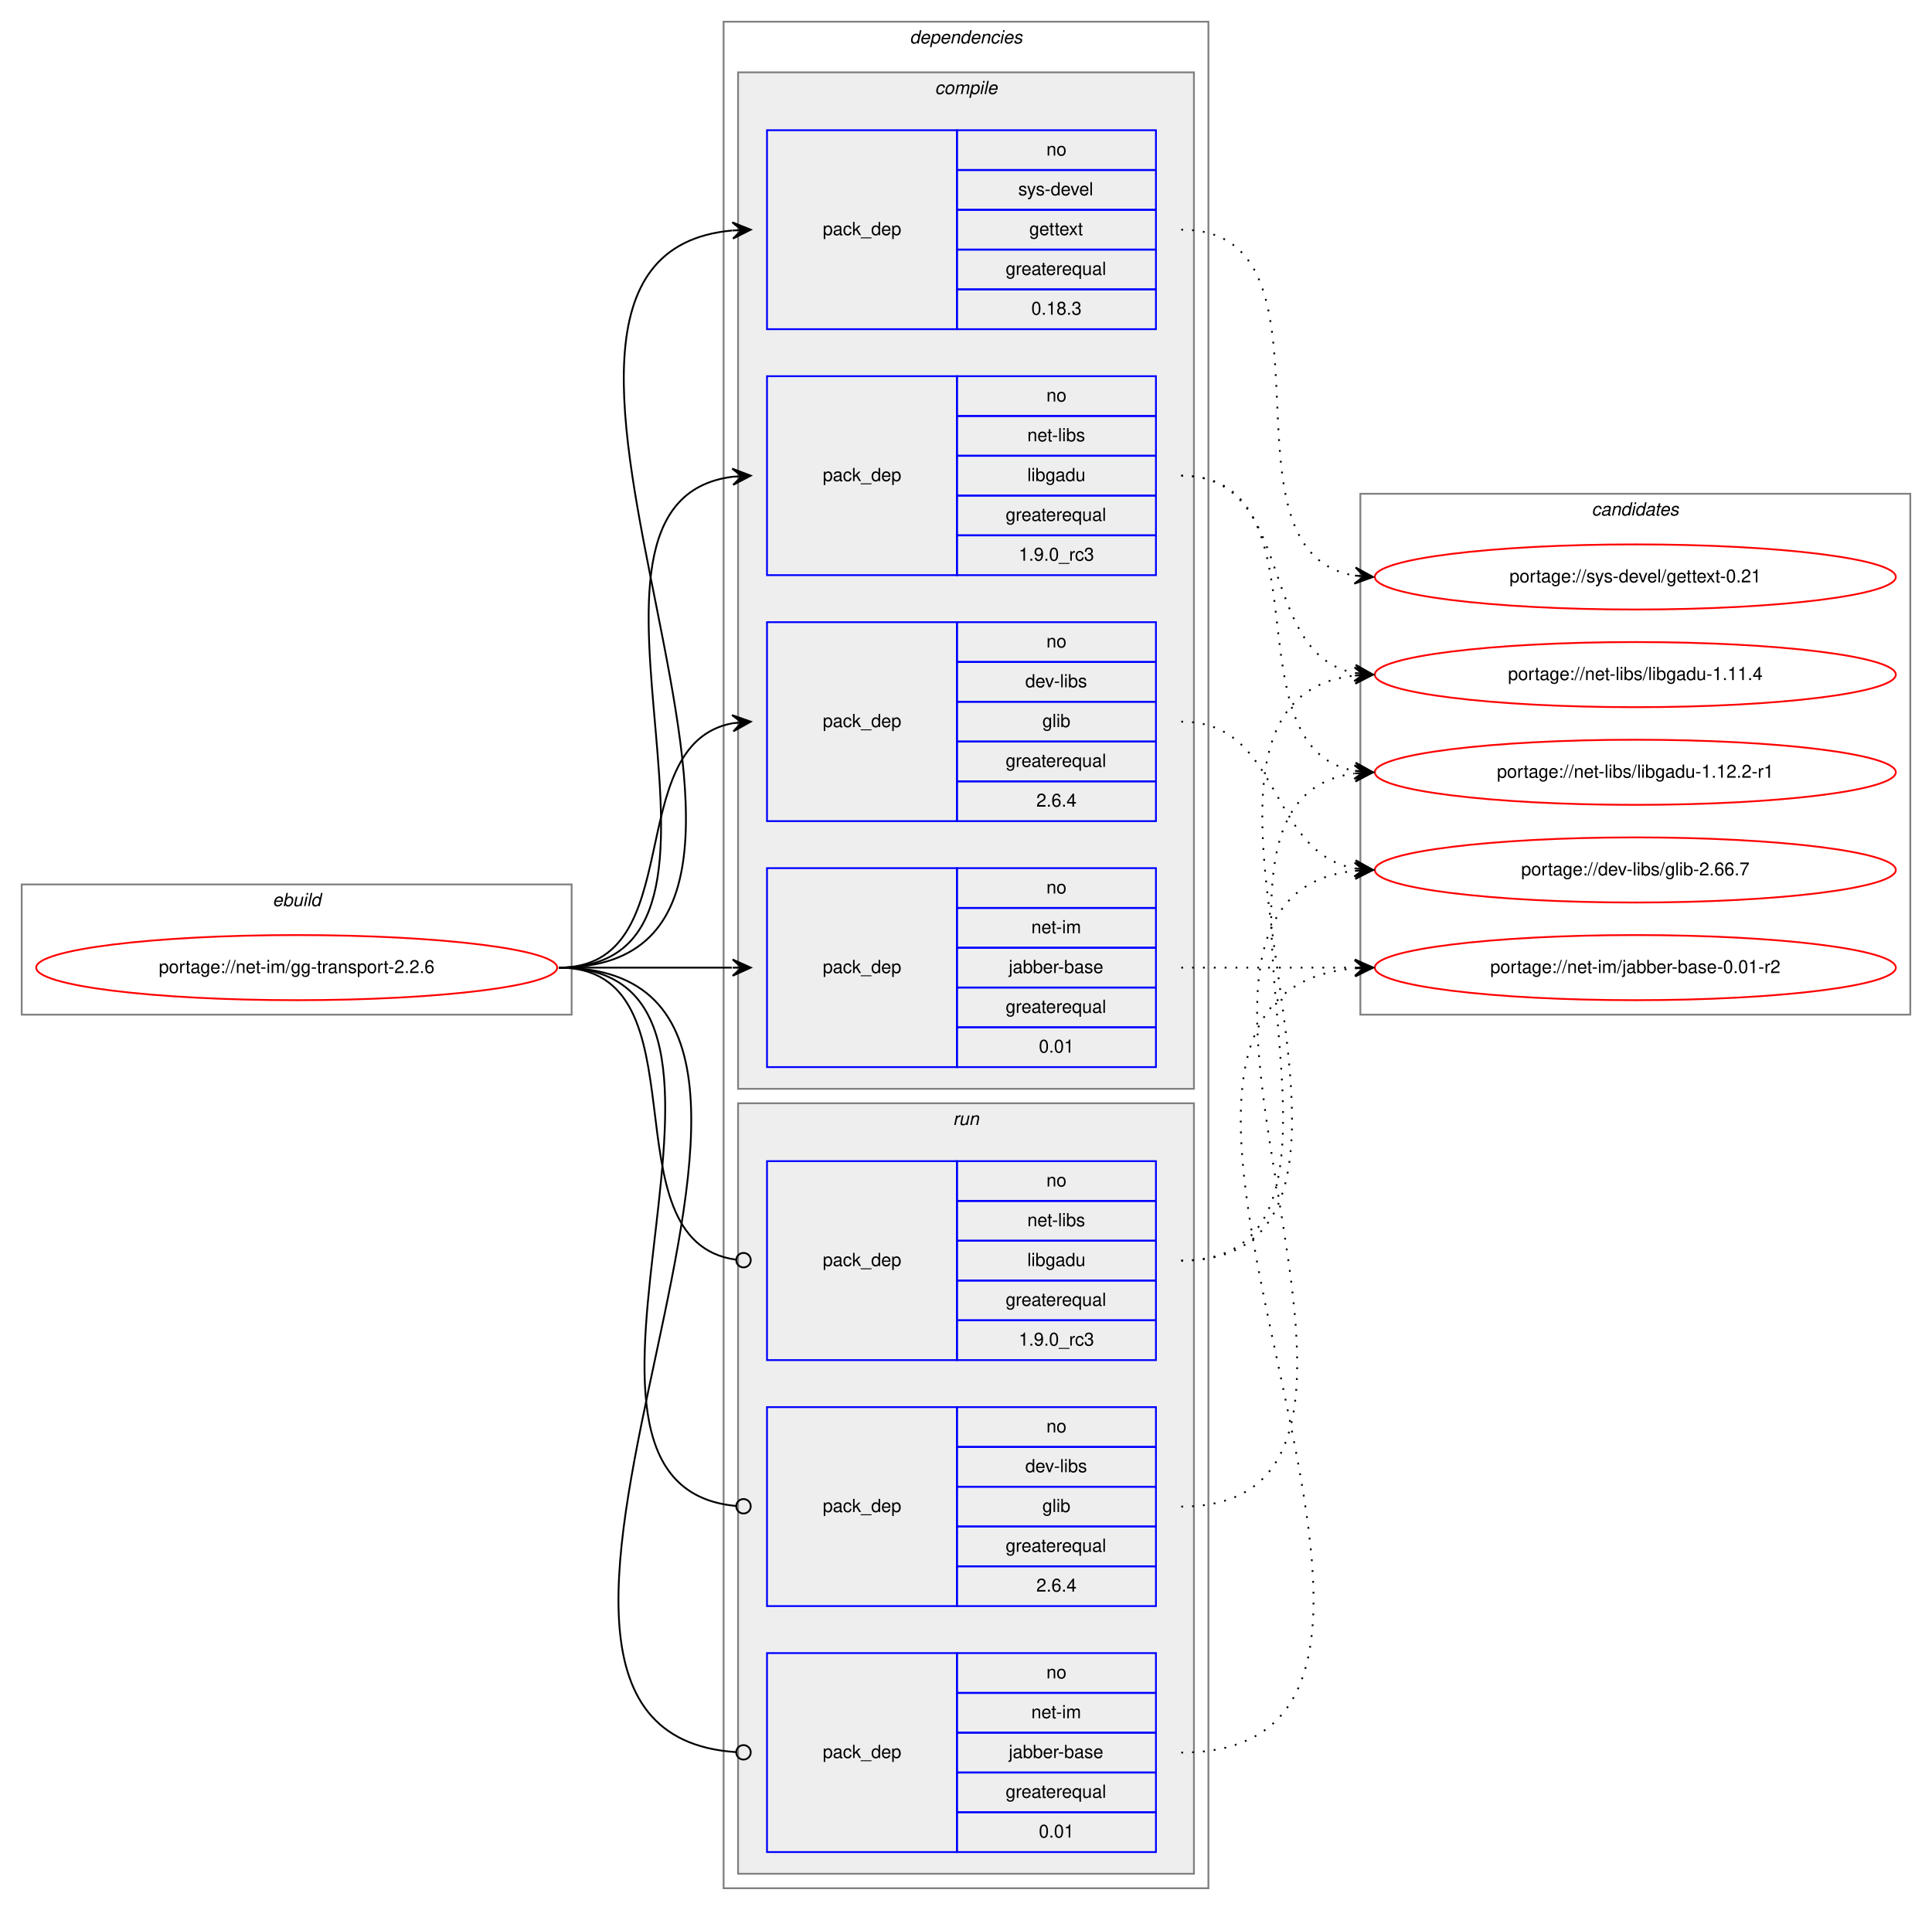
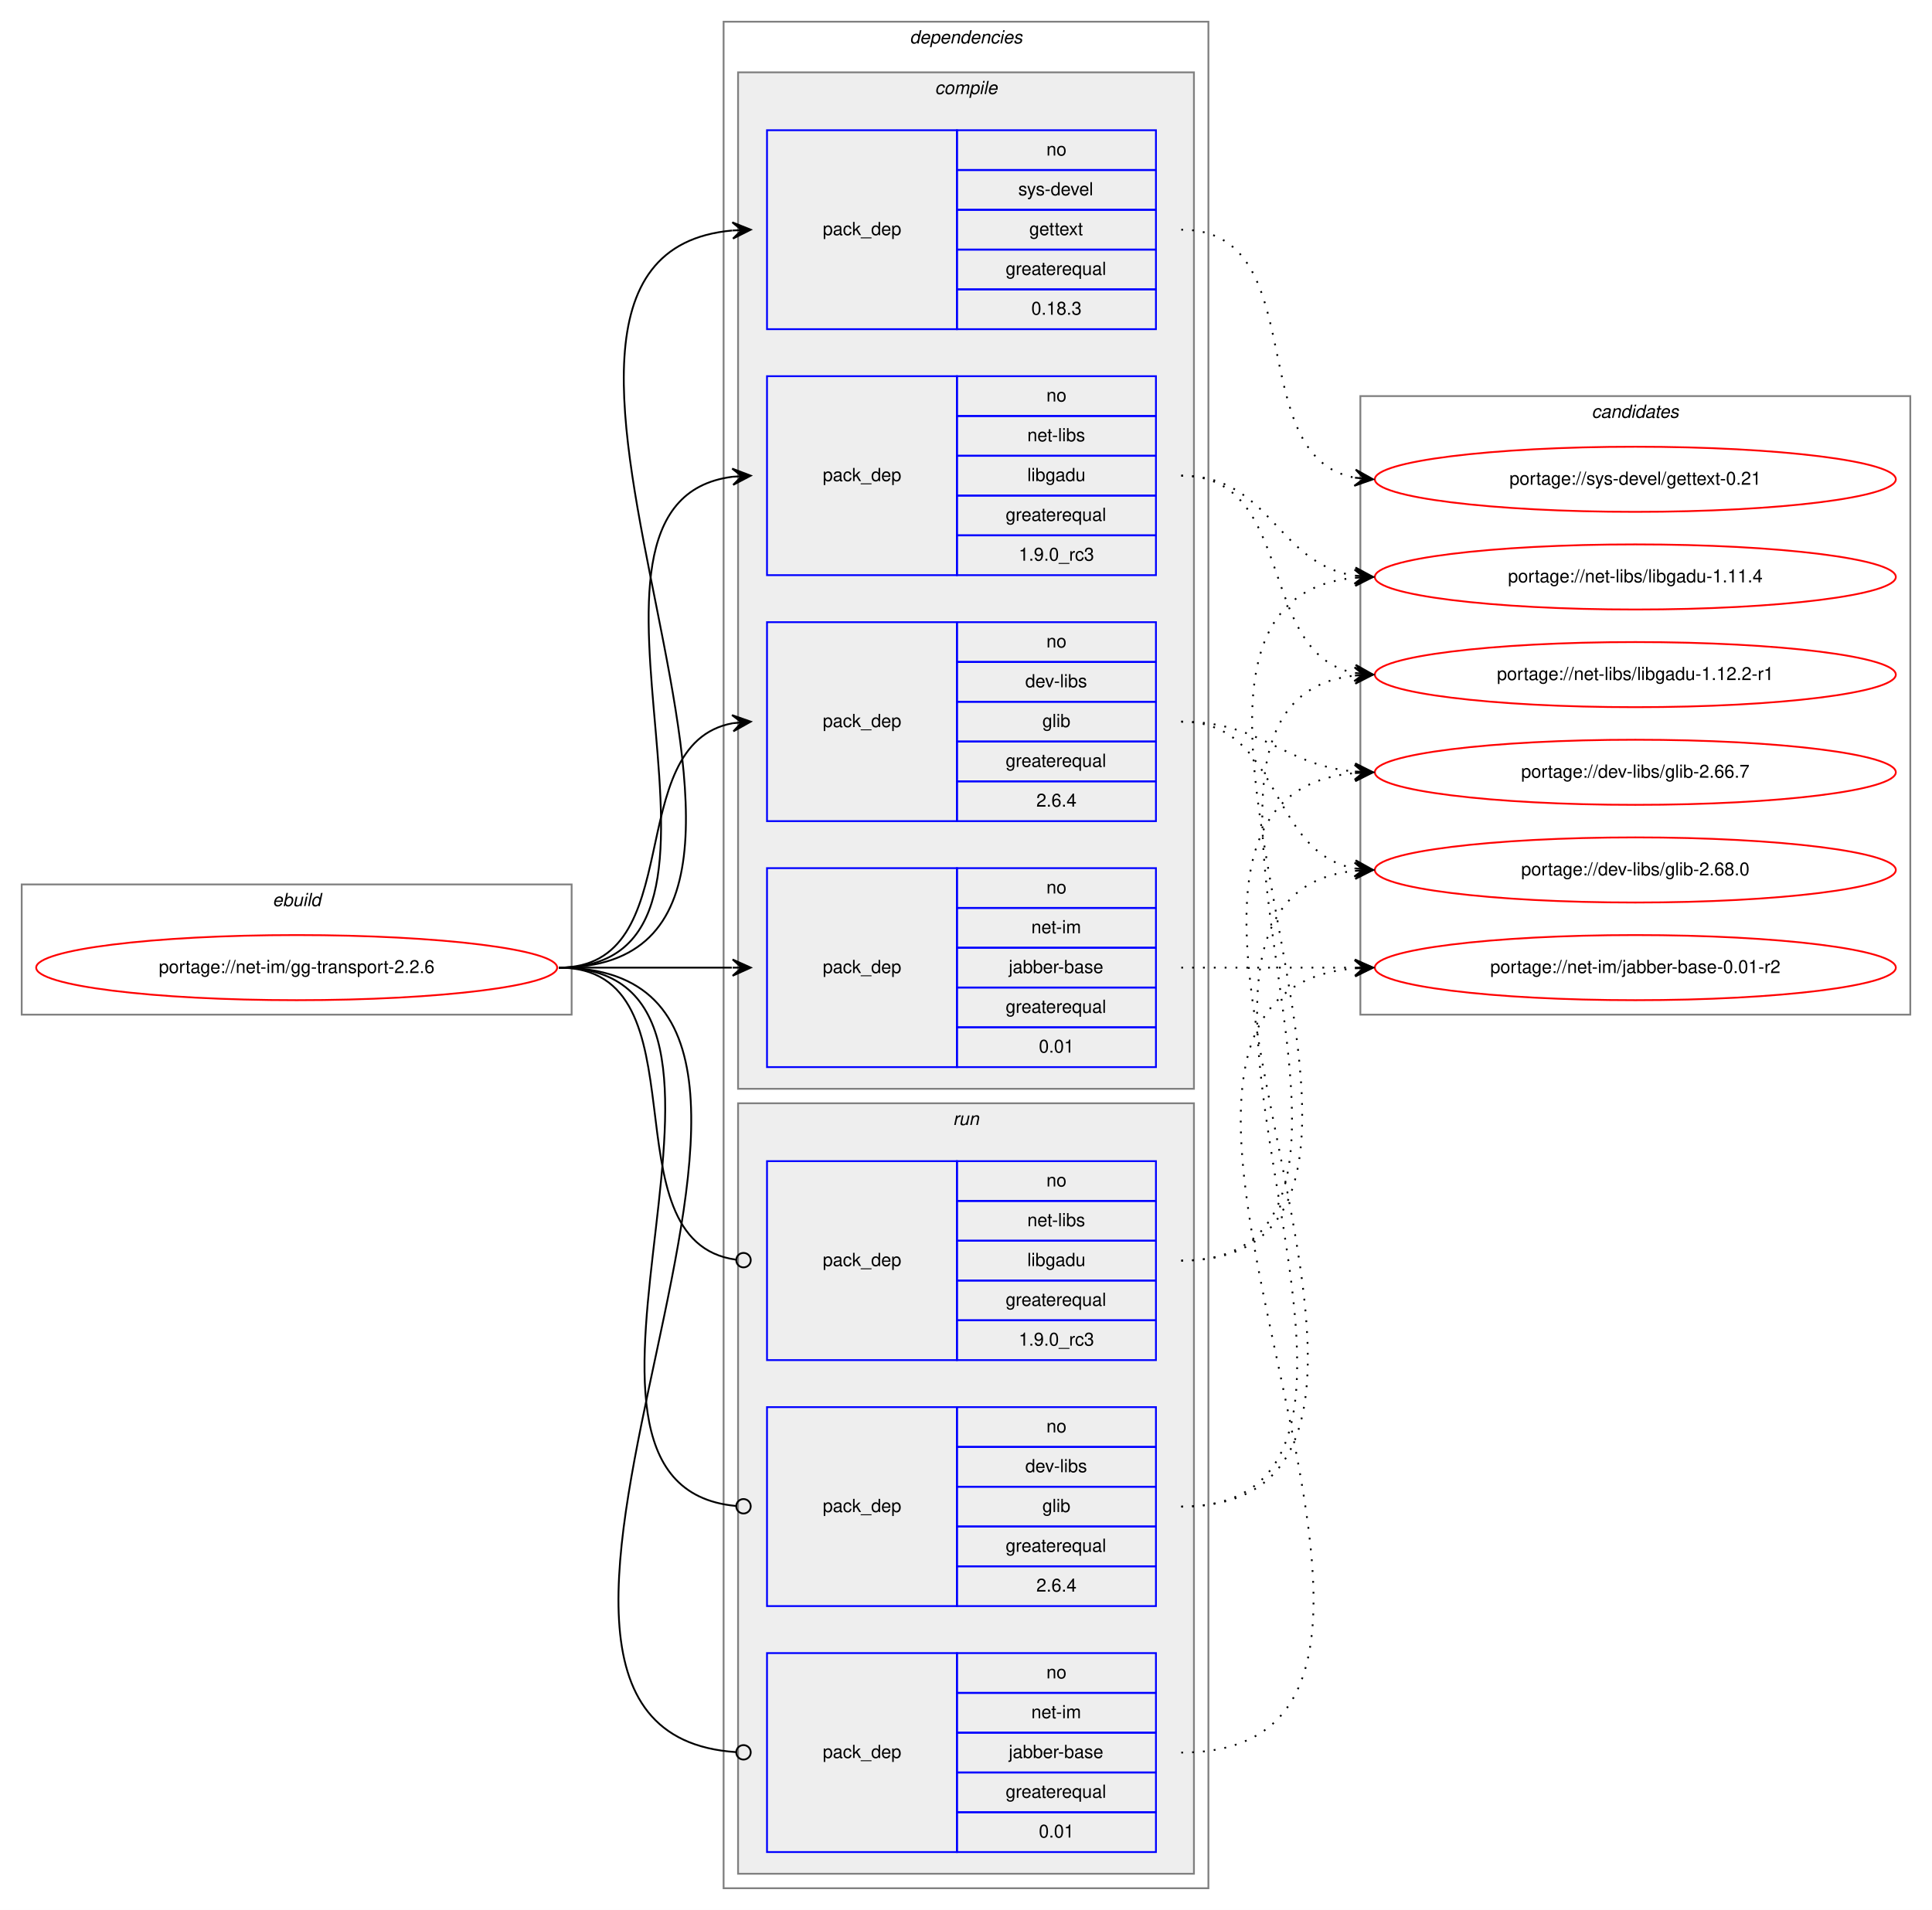
<svg xmlns="http://www.w3.org/2000/svg" xmlns:xlink="http://www.w3.org/1999/xlink" width="1068pt" height="1056pt" viewBox="0.00 0.00 1068.00 1056.00">
  <g id="graph0" class="graph" transform="scale(1 1) rotate(0) translate(4 1052)">
    <polygon fill="white" stroke="transparent" points="-4,4 -4,-1052 1064,-1052 1064,4 -4,4" />
    <g id="clust1" class="cluster">
      <polygon fill="none" stroke="gray" points="8,-491 8,-563 312,-563 312,-491 8,-491" />
      <text text-anchor="start" x="146.66" y="-551" font-family="Helvetica,sans-Serif" font-style="italic" font-size="10.00">ebuild</text>
    </g>
    <g id="clust2" class="cluster">
      <polygon fill="none" stroke="gray" points="396,-8 396,-1040 664,-1040 664,-8 396,-8" />
      <text text-anchor="start" x="498.88" y="-1028" font-family="Helvetica,sans-Serif" font-style="italic" font-size="10.00">dependencies</text>
    </g>
    <g id="clust3" class="cluster">
      <polygon fill="#eeeeee" stroke="gray" points="404,-450 404,-1012 656,-1012 656,-450 404,-450" />
      <text text-anchor="start" x="512.78" y="-1000" font-family="Helvetica,sans-Serif" font-style="italic" font-size="10.00">compile</text>
    </g>
    <g id="clust9" class="cluster">
      <polygon fill="#eeeeee" stroke="gray" points="404,-16 404,-442 656,-442 656,-16 404,-16" />
      <text text-anchor="start" x="522.78" y="-430" font-family="Helvetica,sans-Serif" font-style="italic" font-size="10.00">run</text>
    </g>
    <g id="clust13" class="cluster">
-       <polygon fill="none" stroke="gray" points="748,-491 748,-779 1052,-779 1052,-491 748,-491" />
-       <text text-anchor="start" x="875.82" y="-767" font-family="Helvetica,sans-Serif" font-style="italic" font-size="10.00">candidates</text>
+       <polygon fill="none" stroke="gray" points="748,-491 748,-833 1052,-833 1052,-491 748,-491" />
+       <text text-anchor="start" x="875.82" y="-821" font-family="Helvetica,sans-Serif" font-style="italic" font-size="10.00">candidates</text>
    </g>
    <g id="node1" class="node">
      <g id="a_node1">
        <a xlink:href="../net-im/gg-transport-2.2.6.svg" xlink:title="portage://net-im/gg-transport-2.2.6">
          <ellipse fill="none" stroke="red" cx="160" cy="-517" rx="144" ry="18" />
          <text text-anchor="middle" x="160" y="-514" font-family="Helvetica,sans-Serif" font-size="10.00">portage://net-im/gg-transport-2.2.6</text>
        </a>
      </g>
    </g>
    <g id="node2" class="node">
      <polygon fill="none" stroke="blue" points="420,-598 420,-708 525,-708 525,-598 420,-598" />
      <text text-anchor="start" x="450.82" y="-650" font-family="Helvetica,sans-Serif" font-size="10.00">pack_dep</text>
      <polygon fill="none" stroke="blue" points="525,-686 525,-708 635,-708 635,-686 525,-686" />
      <text text-anchor="start" x="574.44" y="-694" font-family="Helvetica,sans-Serif" font-size="10.00">no</text>
      <polygon fill="none" stroke="blue" points="525,-664 525,-686 635,-686 635,-664 525,-664" />
      <text text-anchor="start" x="562.78" y="-672" font-family="Helvetica,sans-Serif" font-size="10.00">dev-libs</text>
      <polygon fill="none" stroke="blue" points="525,-642 525,-664 635,-664 635,-642 525,-642" />
      <text text-anchor="start" x="572.22" y="-650" font-family="Helvetica,sans-Serif" font-size="10.00">glib</text>
      <polygon fill="none" stroke="blue" points="525,-620 525,-642 635,-642 635,-620 525,-620" />
      <text text-anchor="start" x="551.94" y="-628" font-family="Helvetica,sans-Serif" font-size="10.00">greaterequal</text>
      <polygon fill="none" stroke="blue" points="525,-598 525,-620 635,-620 635,-598 525,-598" />
      <text text-anchor="start" x="568.88" y="-606" font-family="Helvetica,sans-Serif" font-size="10.00">2.6.4</text>
    </g>
    <g id="edge1" class="edge">
      <path fill="none" stroke="black" d="M305,-517C378.04,-517 338.52,-640.55 401.01,-652.13" />
      <polygon fill="black" stroke="black" points="411,-653 400.65,-656.62 406.02,-652.57 401.04,-652.13 401.04,-652.13 401.04,-652.13 406.02,-652.57 401.43,-647.65 411,-653 411,-653" />
    </g>
    <g id="node3" class="node">
      <polygon fill="none" stroke="blue" points="420,-462 420,-572 525,-572 525,-462 420,-462" />
      <text text-anchor="start" x="450.82" y="-514" font-family="Helvetica,sans-Serif" font-size="10.00">pack_dep</text>
      <polygon fill="none" stroke="blue" points="525,-550 525,-572 635,-572 635,-550 525,-550" />
      <text text-anchor="start" x="574.44" y="-558" font-family="Helvetica,sans-Serif" font-size="10.00">no</text>
      <polygon fill="none" stroke="blue" points="525,-528 525,-550 635,-550 635,-528 525,-528" />
      <text text-anchor="start" x="566.11" y="-536" font-family="Helvetica,sans-Serif" font-size="10.00">net-im</text>
      <polygon fill="none" stroke="blue" points="525,-506 525,-528 635,-528 635,-506 525,-506" />
      <text text-anchor="start" x="553.61" y="-514" font-family="Helvetica,sans-Serif" font-size="10.00">jabber-base</text>
      <polygon fill="none" stroke="blue" points="525,-484 525,-506 635,-506 635,-484 525,-484" />
      <text text-anchor="start" x="551.94" y="-492" font-family="Helvetica,sans-Serif" font-size="10.00">greaterequal</text>
      <polygon fill="none" stroke="blue" points="525,-462 525,-484 635,-484 635,-462 525,-462" />
      <text text-anchor="start" x="570.27" y="-470" font-family="Helvetica,sans-Serif" font-size="10.00">0.01</text>
    </g>
    <g id="edge2" class="edge">
      <path fill="none" stroke="black" d="M305,-517C348.43,-517 361.83,-517 400.57,-517" />
      <polygon fill="black" stroke="black" points="411,-517 401,-521.5 406,-517 401,-517 401,-517 401,-517 406,-517 401,-512.5 411,-517 411,-517" />
    </g>
    <g id="node4" class="node">
      <polygon fill="none" stroke="blue" points="420,-734 420,-844 525,-844 525,-734 420,-734" />
      <text text-anchor="start" x="450.82" y="-786" font-family="Helvetica,sans-Serif" font-size="10.00">pack_dep</text>
      <polygon fill="none" stroke="blue" points="525,-822 525,-844 635,-844 635,-822 525,-822" />
      <text text-anchor="start" x="574.44" y="-830" font-family="Helvetica,sans-Serif" font-size="10.00">no</text>
      <polygon fill="none" stroke="blue" points="525,-800 525,-822 635,-822 635,-800 525,-800" />
      <text text-anchor="start" x="563.89" y="-808" font-family="Helvetica,sans-Serif" font-size="10.00">net-libs</text>
      <polygon fill="none" stroke="blue" points="525,-778 525,-800 635,-800 635,-778 525,-778" />
      <text text-anchor="start" x="563.88" y="-786" font-family="Helvetica,sans-Serif" font-size="10.00">libgadu</text>
      <polygon fill="none" stroke="blue" points="525,-756 525,-778 635,-778 635,-756 525,-756" />
      <text text-anchor="start" x="551.94" y="-764" font-family="Helvetica,sans-Serif" font-size="10.00">greaterequal</text>
      <polygon fill="none" stroke="blue" points="525,-734 525,-756 635,-756 635,-734 525,-734" />
      <text text-anchor="start" x="559.16" y="-742" font-family="Helvetica,sans-Serif" font-size="10.00">1.9.0_rc3</text>
    </g>
    <g id="edge3" class="edge">
      <path fill="none" stroke="black" d="M305,-517C431.2,-517 289.44,-774.33 400.98,-788.4" />
      <polygon fill="black" stroke="black" points="411,-789 400.75,-792.9 406.01,-788.7 401.02,-788.4 401.02,-788.4 401.02,-788.4 406.01,-788.7 401.29,-783.91 411,-789 411,-789" />
    </g>
    <g id="node5" class="node">
      <polygon fill="none" stroke="blue" points="420,-870 420,-980 525,-980 525,-870 420,-870" />
      <text text-anchor="start" x="450.82" y="-922" font-family="Helvetica,sans-Serif" font-size="10.00">pack_dep</text>
      <polygon fill="none" stroke="blue" points="525,-958 525,-980 635,-980 635,-958 525,-958" />
      <text text-anchor="start" x="574.44" y="-966" font-family="Helvetica,sans-Serif" font-size="10.00">no</text>
      <polygon fill="none" stroke="blue" points="525,-936 525,-958 635,-958 635,-936 525,-936" />
      <text text-anchor="start" x="558.89" y="-944" font-family="Helvetica,sans-Serif" font-size="10.00">sys-devel</text>
      <polygon fill="none" stroke="blue" points="525,-914 525,-936 635,-936 635,-914 525,-914" />
      <text text-anchor="start" x="564.99" y="-922" font-family="Helvetica,sans-Serif" font-size="10.00">gettext</text>
      <polygon fill="none" stroke="blue" points="525,-892 525,-914 635,-914 635,-892 525,-892" />
      <text text-anchor="start" x="551.94" y="-900" font-family="Helvetica,sans-Serif" font-size="10.00">greaterequal</text>
      <polygon fill="none" stroke="blue" points="525,-870 525,-892 635,-892 635,-870 525,-870" />
      <text text-anchor="start" x="566.1" y="-878" font-family="Helvetica,sans-Serif" font-size="10.00">0.18.3</text>
    </g>
    <g id="edge4" class="edge">
      <path fill="none" stroke="black" d="M305,-517C488.79,-517 233.72,-909.61 400.79,-924.56" />
      <polygon fill="black" stroke="black" points="411,-925 400.82,-929.07 406,-924.79 401.01,-924.57 401.01,-924.57 401.01,-924.57 406,-924.79 401.2,-920.08 411,-925 411,-925" />
    </g>
    <g id="node6" class="node">
      <polygon fill="none" stroke="blue" points="420,-164 420,-274 525,-274 525,-164 420,-164" />
      <text text-anchor="start" x="450.82" y="-216" font-family="Helvetica,sans-Serif" font-size="10.00">pack_dep</text>
      <polygon fill="none" stroke="blue" points="525,-252 525,-274 635,-274 635,-252 525,-252" />
      <text text-anchor="start" x="574.44" y="-260" font-family="Helvetica,sans-Serif" font-size="10.00">no</text>
      <polygon fill="none" stroke="blue" points="525,-230 525,-252 635,-252 635,-230 525,-230" />
      <text text-anchor="start" x="562.78" y="-238" font-family="Helvetica,sans-Serif" font-size="10.00">dev-libs</text>
      <polygon fill="none" stroke="blue" points="525,-208 525,-230 635,-230 635,-208 525,-208" />
      <text text-anchor="start" x="572.22" y="-216" font-family="Helvetica,sans-Serif" font-size="10.00">glib</text>
      <polygon fill="none" stroke="blue" points="525,-186 525,-208 635,-208 635,-186 525,-186" />
      <text text-anchor="start" x="551.94" y="-194" font-family="Helvetica,sans-Serif" font-size="10.00">greaterequal</text>
      <polygon fill="none" stroke="blue" points="525,-164 525,-186 635,-186 635,-164 525,-164" />
      <text text-anchor="start" x="568.88" y="-172" font-family="Helvetica,sans-Serif" font-size="10.00">2.6.4</text>
    </g>
    <g id="edge5" class="edge">
      <path fill="none" stroke="black" d="M305,-517C442.69,-517 277.48,-231.1 402.74,-219.37" />
      <ellipse fill="none" stroke="black" cx="407" cy="-219.18" rx="4" ry="4" />
    </g>
    <g id="node7" class="node">
      <polygon fill="none" stroke="blue" points="420,-28 420,-138 525,-138 525,-28 420,-28" />
      <text text-anchor="start" x="450.82" y="-80" font-family="Helvetica,sans-Serif" font-size="10.00">pack_dep</text>
      <polygon fill="none" stroke="blue" points="525,-116 525,-138 635,-138 635,-116 525,-116" />
      <text text-anchor="start" x="574.44" y="-124" font-family="Helvetica,sans-Serif" font-size="10.00">no</text>
      <polygon fill="none" stroke="blue" points="525,-94 525,-116 635,-116 635,-94 525,-94" />
      <text text-anchor="start" x="566.11" y="-102" font-family="Helvetica,sans-Serif" font-size="10.00">net-im</text>
      <polygon fill="none" stroke="blue" points="525,-72 525,-94 635,-94 635,-72 525,-72" />
      <text text-anchor="start" x="553.61" y="-80" font-family="Helvetica,sans-Serif" font-size="10.00">jabber-base</text>
      <polygon fill="none" stroke="blue" points="525,-50 525,-72 635,-72 635,-50 525,-50" />
      <text text-anchor="start" x="551.94" y="-58" font-family="Helvetica,sans-Serif" font-size="10.00">greaterequal</text>
      <polygon fill="none" stroke="blue" points="525,-28 525,-50 635,-50 635,-28 525,-28" />
      <text text-anchor="start" x="570.27" y="-36" font-family="Helvetica,sans-Serif" font-size="10.00">0.01</text>
    </g>
    <g id="edge6" class="edge">
      <path fill="none" stroke="black" d="M305,-517C500.75,-517 220.59,-95.2 402.86,-83.26" />
      <ellipse fill="none" stroke="black" cx="407" cy="-83.13" rx="4" ry="4" />
    </g>
    <g id="node8" class="node">
      <polygon fill="none" stroke="blue" points="420,-300 420,-410 525,-410 525,-300 420,-300" />
      <text text-anchor="start" x="450.82" y="-352" font-family="Helvetica,sans-Serif" font-size="10.00">pack_dep</text>
      <polygon fill="none" stroke="blue" points="525,-388 525,-410 635,-410 635,-388 525,-388" />
      <text text-anchor="start" x="574.44" y="-396" font-family="Helvetica,sans-Serif" font-size="10.00">no</text>
      <polygon fill="none" stroke="blue" points="525,-366 525,-388 635,-388 635,-366 525,-366" />
      <text text-anchor="start" x="563.89" y="-374" font-family="Helvetica,sans-Serif" font-size="10.00">net-libs</text>
      <polygon fill="none" stroke="blue" points="525,-344 525,-366 635,-366 635,-344 525,-344" />
      <text text-anchor="start" x="563.88" y="-352" font-family="Helvetica,sans-Serif" font-size="10.00">libgadu</text>
      <polygon fill="none" stroke="blue" points="525,-322 525,-344 635,-344 635,-322 525,-322" />
      <text text-anchor="start" x="551.94" y="-330" font-family="Helvetica,sans-Serif" font-size="10.00">greaterequal</text>
      <polygon fill="none" stroke="blue" points="525,-300 525,-322 635,-322 635,-300 525,-300" />
      <text text-anchor="start" x="559.16" y="-308" font-family="Helvetica,sans-Serif" font-size="10.00">1.9.0_rc3</text>
    </g>
    <g id="edge7" class="edge">
      <path fill="none" stroke="black" d="M305,-517C388.19,-517 329.18,-365.58 402.92,-355.52" />
      <ellipse fill="none" stroke="black" cx="407.01" cy="-355.26" rx="4" ry="4" />
    </g>
    <g id="node9" class="node">
      <g id="a_node9">
        <a xlink:href="../dev-libs/glib-2.66.7.svg" xlink:title="portage://dev-libs/glib-2.66.7">
+           <ellipse fill="none" stroke="red" cx="900" cy="-625" rx="144" ry="18" />
+           <text text-anchor="middle" x="900" y="-622" font-family="Helvetica,sans-Serif" font-size="10.00">portage://dev-libs/glib-2.66.7</text>
+         </a>
+       </g>
+     </g>
+     <g id="edge8" class="edge">
+       <path fill="none" stroke="black" stroke-dasharray="1,5" d="M649,-653C694.11,-653 704.78,-629 744.78,-625.44" />
+       <polygon fill="black" stroke="black" points="755,-625 745.2,-629.93 750,-625.22 745.01,-625.43 745.01,-625.43 745.01,-625.43 750,-625.22 744.82,-620.93 755,-625 755,-625" />
+     </g>
+     <g id="node10" class="node">
+       <g id="a_node10">
+         <a xlink:href="../dev-libs/glib-2.68.0.svg" xlink:title="portage://dev-libs/glib-2.68.0">
          <ellipse fill="none" stroke="red" cx="900" cy="-571" rx="144" ry="18" />
-           <text text-anchor="middle" x="900" y="-568" font-family="Helvetica,sans-Serif" font-size="10.00">portage://dev-libs/glib-2.66.7</text>
-         </a>
-       </g>
-     </g>
-     <g id="edge8" class="edge">
+           <text text-anchor="middle" x="900" y="-568" font-family="Helvetica,sans-Serif" font-size="10.00">portage://dev-libs/glib-2.68.0</text>
+         </a>
+       </g>
+     </g>
+     <g id="edge9" class="edge">
      <path fill="none" stroke="black" stroke-dasharray="1,5" d="M649,-653C704.96,-653 696.76,-580.63 744.95,-571.87" />
      <polygon fill="black" stroke="black" points="755,-571 745.42,-576.34 750.02,-571.43 745.04,-571.86 745.04,-571.86 745.04,-571.86 750.02,-571.43 744.65,-567.37 755,-571 755,-571" />
    </g>
-     <g id="node10" class="node">
-       <g id="a_node10">
+     <g id="node11" class="node">
+       <g id="a_node11">
        <a xlink:href="../net-im/jabber-base-0.01-r2.svg" xlink:title="portage://net-im/jabber-base-0.01-r2">
          <ellipse fill="none" stroke="red" cx="900" cy="-517" rx="144" ry="18" />
          <text text-anchor="middle" x="900" y="-514" font-family="Helvetica,sans-Serif" font-size="10.00">portage://net-im/jabber-base-0.01-r2</text>
        </a>
      </g>
    </g>
-     <g id="edge9" class="edge">
+     <g id="edge10" class="edge">
      <path fill="none" stroke="black" stroke-dasharray="1,5" d="M649,-517C692.43,-517 705.83,-517 744.57,-517" />
      <polygon fill="black" stroke="black" points="755,-517 745,-521.5 750,-517 745,-517 745,-517 745,-517 750,-517 745,-512.5 755,-517 755,-517" />
    </g>
-     <g id="node11" class="node">
-       <g id="a_node11">
+     <g id="node12" class="node">
+       <g id="a_node12">
        <a xlink:href="../net-libs/libgadu-1.11.4.svg" xlink:title="portage://net-libs/libgadu-1.11.4">
+           <ellipse fill="none" stroke="red" cx="900" cy="-733" rx="144" ry="18" />
+           <text text-anchor="middle" x="900" y="-730" font-family="Helvetica,sans-Serif" font-size="10.00">portage://net-libs/libgadu-1.11.4</text>
+         </a>
+       </g>
+     </g>
+     <g id="edge11" class="edge">
+       <path fill="none" stroke="black" stroke-dasharray="1,5" d="M649,-789C698.64,-789 701.54,-740.39 744.79,-733.75" />
+       <polygon fill="black" stroke="black" points="755,-733 745.36,-738.22 750.01,-733.37 745.03,-733.73 745.03,-733.73 745.03,-733.73 750.01,-733.37 744.7,-729.24 755,-733 755,-733" />
+     </g>
+     <g id="node13" class="node">
+       <g id="a_node13">
+         <a xlink:href="../net-libs/libgadu-1.12.2-r1.svg" xlink:title="portage://net-libs/libgadu-1.12.2-r1">
          <ellipse fill="none" stroke="red" cx="900" cy="-679" rx="144" ry="18" />
-           <text text-anchor="middle" x="900" y="-676" font-family="Helvetica,sans-Serif" font-size="10.00">portage://net-libs/libgadu-1.11.4</text>
-         </a>
-       </g>
-     </g>
-     <g id="edge10" class="edge">
+           <text text-anchor="middle" x="900" y="-676" font-family="Helvetica,sans-Serif" font-size="10.00">portage://net-libs/libgadu-1.12.2-r1</text>
+         </a>
+       </g>
+     </g>
+     <g id="edge12" class="edge">
      <path fill="none" stroke="black" stroke-dasharray="1,5" d="M649,-789C713.18,-789 690.07,-690.7 744.71,-679.95" />
      <polygon fill="black" stroke="black" points="755,-679 745.46,-684.4 750.02,-679.46 745.04,-679.92 745.04,-679.92 745.04,-679.92 750.02,-679.46 744.63,-675.44 755,-679 755,-679" />
    </g>
-     <g id="node12" class="node">
-       <g id="a_node12">
-         <a xlink:href="../net-libs/libgadu-1.12.2-r1.svg" xlink:title="portage://net-libs/libgadu-1.12.2-r1">
-           <ellipse fill="none" stroke="red" cx="900" cy="-625" rx="144" ry="18" />
-           <text text-anchor="middle" x="900" y="-622" font-family="Helvetica,sans-Serif" font-size="10.00">portage://net-libs/libgadu-1.12.2-r1</text>
-         </a>
-       </g>
-     </g>
-     <g id="edge11" class="edge">
-       <path fill="none" stroke="black" stroke-dasharray="1,5" d="M649,-789C732.06,-789 673.73,-638.79 744.64,-625.88" />
-       <polygon fill="black" stroke="black" points="755,-625 745.42,-630.33 750.02,-625.42 745.04,-625.85 745.04,-625.85 745.04,-625.85 750.02,-625.42 744.65,-621.37 755,-625 755,-625" />
-     </g>
-     <g id="node13" class="node">
-       <g id="a_node13">
+     <g id="node14" class="node">
+       <g id="a_node14">
        <a xlink:href="../sys-devel/gettext-0.21.svg" xlink:title="portage://sys-devel/gettext-0.21">
-           <ellipse fill="none" stroke="red" cx="900" cy="-733" rx="144" ry="18" />
-           <text text-anchor="middle" x="900" y="-730" font-family="Helvetica,sans-Serif" font-size="10.00">portage://sys-devel/gettext-0.21</text>
-         </a>
-       </g>
-     </g>
-     <g id="edge12" class="edge">
-       <path fill="none" stroke="black" stroke-dasharray="1,5" d="M649,-925C742.86,-925 663.87,-746.99 744.9,-733.77" />
-       <polygon fill="black" stroke="black" points="755,-733 745.37,-738.25 750.01,-733.38 745.03,-733.76 745.03,-733.76 745.03,-733.76 750.01,-733.38 744.69,-729.28 755,-733 755,-733" />
+           <ellipse fill="none" stroke="red" cx="900" cy="-787" rx="144" ry="18" />
+           <text text-anchor="middle" x="900" y="-784" font-family="Helvetica,sans-Serif" font-size="10.00">portage://sys-devel/gettext-0.21</text>
+         </a>
+       </g>
    </g>
    <g id="edge13" class="edge">
+       <path fill="none" stroke="black" stroke-dasharray="1,5" d="M649,-925C722.71,-925 681.95,-799.63 744.93,-787.88" />
+       <polygon fill="black" stroke="black" points="755,-787 745.43,-792.35 750.02,-787.44 745.04,-787.87 745.04,-787.87 745.04,-787.87 750.02,-787.44 744.65,-783.39 755,-787 755,-787" />
+     </g>
+     <g id="edge14" class="edge">
+       <path fill="none" stroke="black" stroke-dasharray="1,5" d="M649,-219C831.85,-219 578.76,-609.3 744.58,-624.54" />
+       <polygon fill="black" stroke="black" points="755,-625 744.81,-629.06 750,-624.78 745.01,-624.56 745.01,-624.56 745.01,-624.56 750,-624.78 745.21,-620.06 755,-625 755,-625" />
+     </g>
+     <g id="edge15" class="edge">
      <path fill="none" stroke="black" stroke-dasharray="1,5" d="M649,-219C808.87,-219 600.92,-556.04 744.99,-570.52" />
      <polygon fill="black" stroke="black" points="755,-571 744.8,-575.02 750.01,-570.76 745.01,-570.52 745.01,-570.52 745.01,-570.52 750.01,-570.76 745.23,-566.03 755,-571 755,-571" />
    </g>
-     <g id="edge14" class="edge">
+     <g id="edge16" class="edge">
      <path fill="none" stroke="black" stroke-dasharray="1,5" d="M649,-83C844.07,-83 566.52,-501.88 744.98,-516.6" />
      <polygon fill="black" stroke="black" points="755,-517 744.83,-521.1 750,-516.8 745.01,-516.6 745.01,-516.6 745.01,-516.6 750,-516.8 745.19,-512.11 755,-517 755,-517" />
    </g>
-     <g id="edge15" class="edge">
+     <g id="edge17" class="edge">
+       <path fill="none" stroke="black" stroke-dasharray="1,5" d="M649,-355C819.9,-355 590.31,-717.66 744.78,-732.53" />
+       <polygon fill="black" stroke="black" points="755,-733 744.8,-737.04 750.01,-732.77 745.01,-732.54 745.01,-732.54 745.01,-732.54 750.01,-732.77 745.22,-728.04 755,-733 755,-733" />
+     </g>
+     <g id="edge18" class="edge">
      <path fill="none" stroke="black" stroke-dasharray="1,5" d="M649,-355C796.96,-355 612.53,-663.99 744.91,-678.47" />
      <polygon fill="black" stroke="black" points="755,-679 744.78,-682.97 750.01,-678.74 745.01,-678.48 745.01,-678.48 745.01,-678.48 750.01,-678.74 745.25,-673.99 755,-679 755,-679" />
    </g>
-     <g id="edge16" class="edge">
-       <path fill="none" stroke="black" stroke-dasharray="1,5" d="M649,-355C774.27,-355 634.46,-609.92 744.71,-624.36" />
-       <polygon fill="black" stroke="black" points="755,-625 744.74,-628.87 750.01,-624.69 745.02,-624.38 745.02,-624.38 745.02,-624.38 750.01,-624.69 745.3,-619.89 755,-625 755,-625" />
-     </g>
  </g>
</svg>
